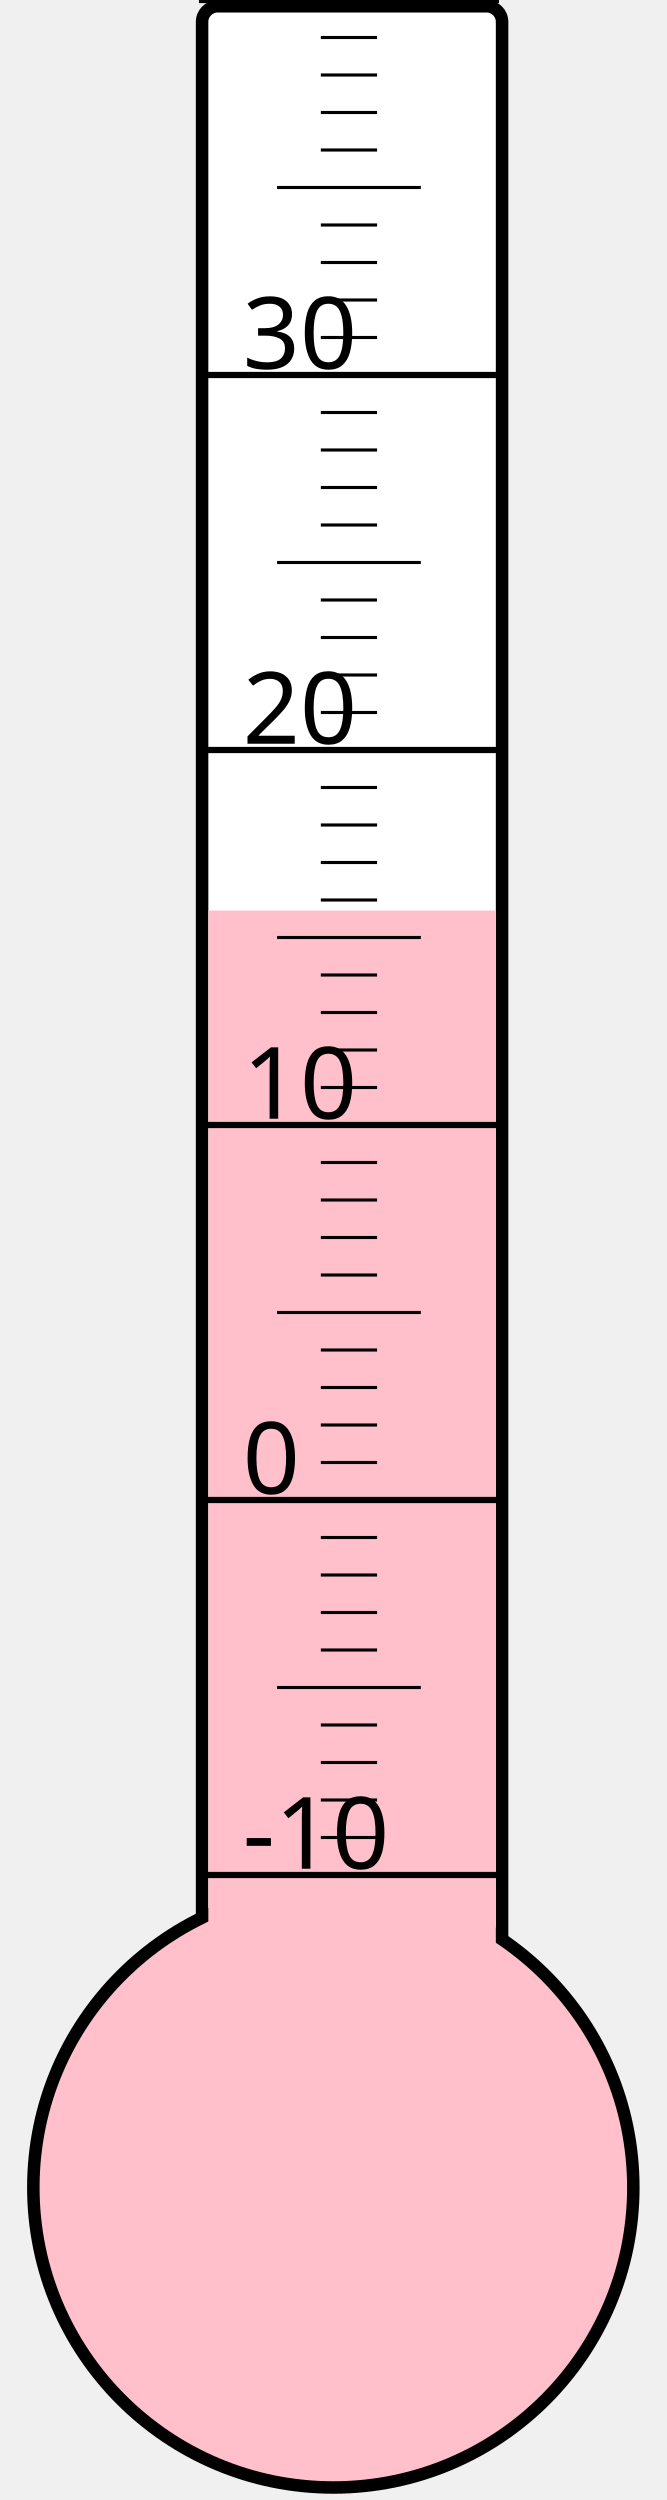
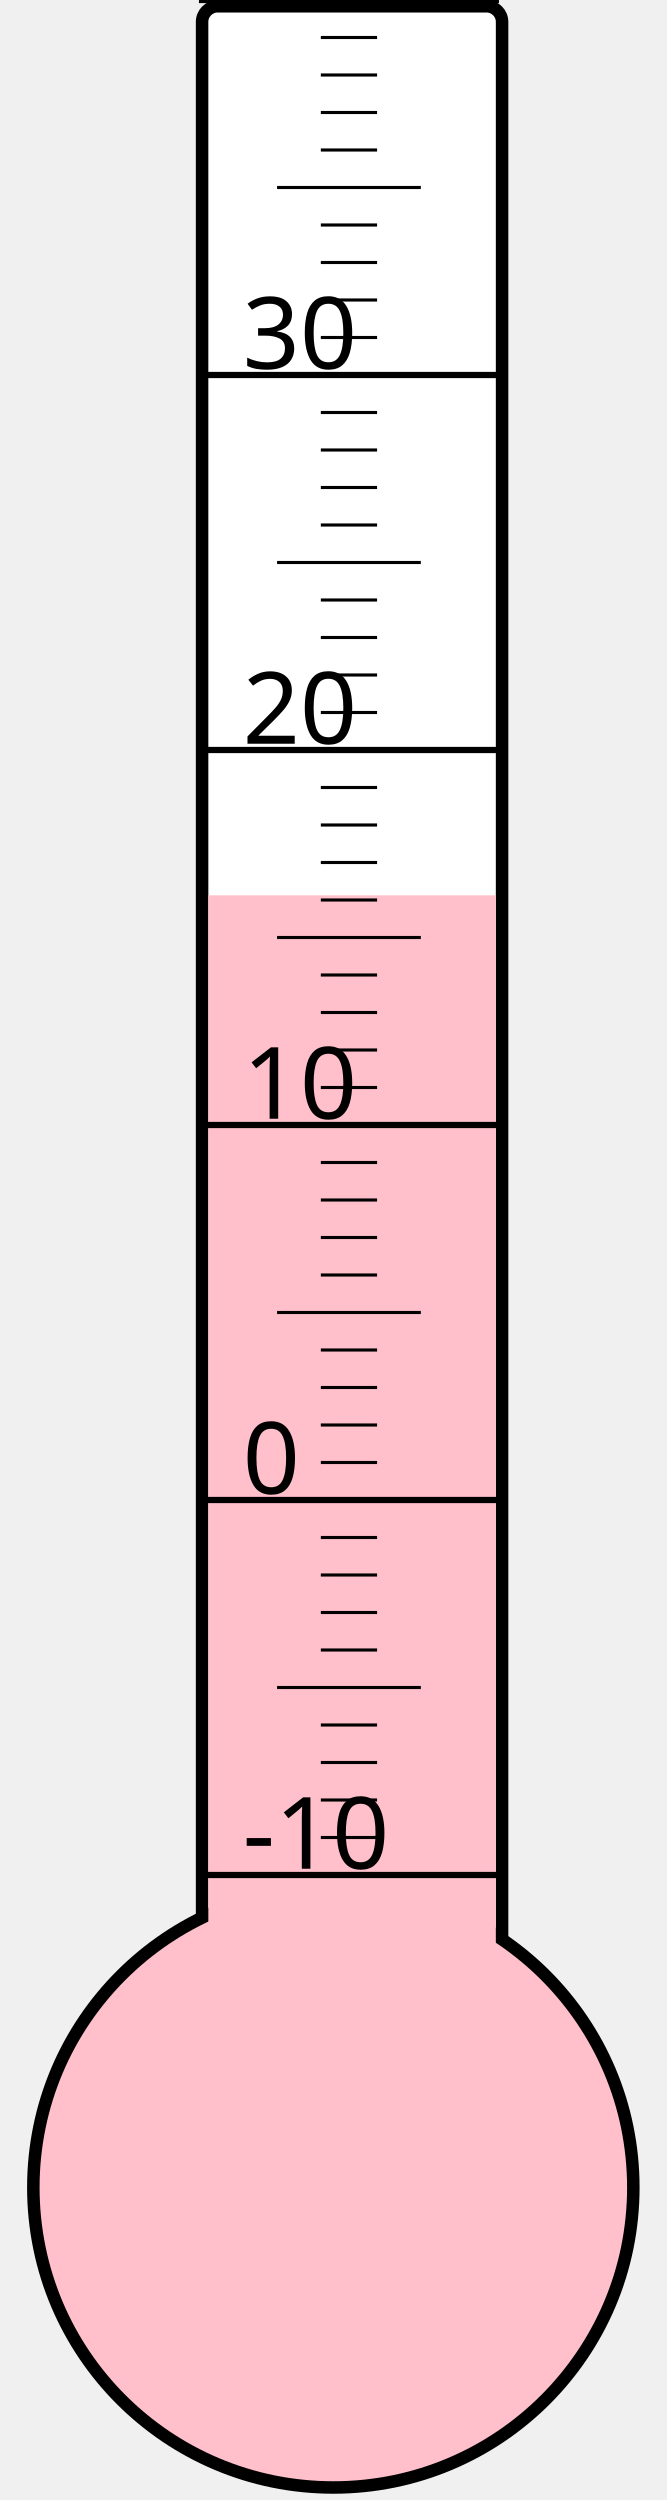
<svg xmlns="http://www.w3.org/2000/svg" width="40px" height="150px" viewBox="0 0 200 800">
  <rect width="200" height="800" x="0" y="0" style="fill: #ffffeb; fill-opacity: 0;" />
  <rect width="96" height="680" x="58" y="2" rx="5" ry="5" style="fill: white; fill-opacity: 1; stroke: black; stroke-width: 4;" />
  <circle cx="100" cy="700" r="96" style="fill: pink; stroke: black; stroke-width: 4;" />
-   <rect width="92" height="408.625" x="60" y="291.375" style="fill: pink; fill-opacity: 1; stroke-width: 0;" />
+   <rect width="92" height="413.5" x="60" y="286.5" style="fill: pink; fill-opacity: 1; stroke-width: 0;" />
  <text x="71" y="598" style="font-family: sans-serif; font-size: 24pt;">-10</text>
  <text x="71" y="478" style="font-family: sans-serif; font-size: 24pt;">0</text>
  <text x="71" y="358" style="font-family: sans-serif; font-size: 24pt;">10</text>
  <text x="71" y="238" style="font-family: sans-serif; font-size: 24pt;">20</text>
  <text x="71" y="118" style="font-family: sans-serif; font-size: 24pt;">30</text>
  <g style="stroke: black;">
    <line x1="57" y1="600" x2="153" y2="600" style="stroke-width: 2;" />
    <line x1="96" y1="588" x2="114" y2="588" style="stroke-width: 1;" />
    <line x1="96" y1="576" x2="114" y2="576" style="stroke-width: 1;" />
    <line x1="96" y1="564" x2="114" y2="564" style="stroke-width: 1;" />
    <line x1="96" y1="552" x2="114" y2="552" style="stroke-width: 1;" />
    <line x1="82" y1="540" x2="128" y2="540" style="stroke-width: 1;" />
    <line x1="96" y1="528" x2="114" y2="528" style="stroke-width: 1;" />
    <line x1="96" y1="516" x2="114" y2="516" style="stroke-width: 1;" />
    <line x1="96" y1="504" x2="114" y2="504" style="stroke-width: 1;" />
    <line x1="96" y1="492" x2="114" y2="492" style="stroke-width: 1;" />
    <line x1="57" y1="480" x2="153" y2="480" style="stroke-width: 2;" />
    <line x1="96" y1="468" x2="114" y2="468" style="stroke-width: 1;" />
    <line x1="96" y1="456" x2="114" y2="456" style="stroke-width: 1;" />
    <line x1="96" y1="444" x2="114" y2="444" style="stroke-width: 1;" />
    <line x1="96" y1="432" x2="114" y2="432" style="stroke-width: 1;" />
    <line x1="82" y1="420" x2="128" y2="420" style="stroke-width: 1;" />
    <line x1="96" y1="408" x2="114" y2="408" style="stroke-width: 1;" />
    <line x1="96" y1="396" x2="114" y2="396" style="stroke-width: 1;" />
    <line x1="96" y1="384" x2="114" y2="384" style="stroke-width: 1;" />
    <line x1="96" y1="372" x2="114" y2="372" style="stroke-width: 1;" />
    <line x1="57" y1="360" x2="153" y2="360" style="stroke-width: 2;" />
    <line x1="96" y1="348" x2="114" y2="348" style="stroke-width: 1;" />
    <line x1="96" y1="336" x2="114" y2="336" style="stroke-width: 1;" />
    <line x1="96" y1="324" x2="114" y2="324" style="stroke-width: 1;" />
    <line x1="96" y1="312" x2="114" y2="312" style="stroke-width: 1;" />
    <line x1="82" y1="300" x2="128" y2="300" style="stroke-width: 1;" />
    <line x1="96" y1="288" x2="114" y2="288" style="stroke-width: 1;" />
    <line x1="96" y1="276" x2="114" y2="276" style="stroke-width: 1;" />
    <line x1="96" y1="264" x2="114" y2="264" style="stroke-width: 1;" />
    <line x1="96" y1="252" x2="114" y2="252" style="stroke-width: 1;" />
    <line x1="57" y1="240" x2="153" y2="240" style="stroke-width: 2;" />
    <line x1="96" y1="228" x2="114" y2="228" style="stroke-width: 1;" />
    <line x1="96" y1="216" x2="114" y2="216" style="stroke-width: 1;" />
    <line x1="96" y1="204" x2="114" y2="204" style="stroke-width: 1;" />
    <line x1="96" y1="192" x2="114" y2="192" style="stroke-width: 1;" />
    <line x1="82" y1="180" x2="128" y2="180" style="stroke-width: 1;" />
    <line x1="96" y1="168" x2="114" y2="168" style="stroke-width: 1;" />
    <line x1="96" y1="156" x2="114" y2="156" style="stroke-width: 1;" />
    <line x1="96" y1="144" x2="114" y2="144" style="stroke-width: 1;" />
    <line x1="96" y1="132" x2="114" y2="132" style="stroke-width: 1;" />
    <line x1="57" y1="120" x2="153" y2="120" style="stroke-width: 2;" />
    <line x1="96" y1="108" x2="114" y2="108" style="stroke-width: 1;" />
    <line x1="96" y1="96" x2="114" y2="96" style="stroke-width: 1;" />
    <line x1="96" y1="84" x2="114" y2="84" style="stroke-width: 1;" />
    <line x1="96" y1="72" x2="114" y2="72" style="stroke-width: 1;" />
    <line x1="82" y1="60" x2="128" y2="60" style="stroke-width: 1;" />
    <line x1="96" y1="48" x2="114" y2="48" style="stroke-width: 1;" />
    <line x1="96" y1="36" x2="114" y2="36" style="stroke-width: 1;" />
    <line x1="96" y1="24" x2="114" y2="24" style="stroke-width: 1;" />
    <line x1="96" y1="12" x2="114" y2="12" style="stroke-width: 1;" />
    <line x1="57" y1="0" x2="153" y2="0" style="stroke-width: 2;" />
  </g>
</svg>
